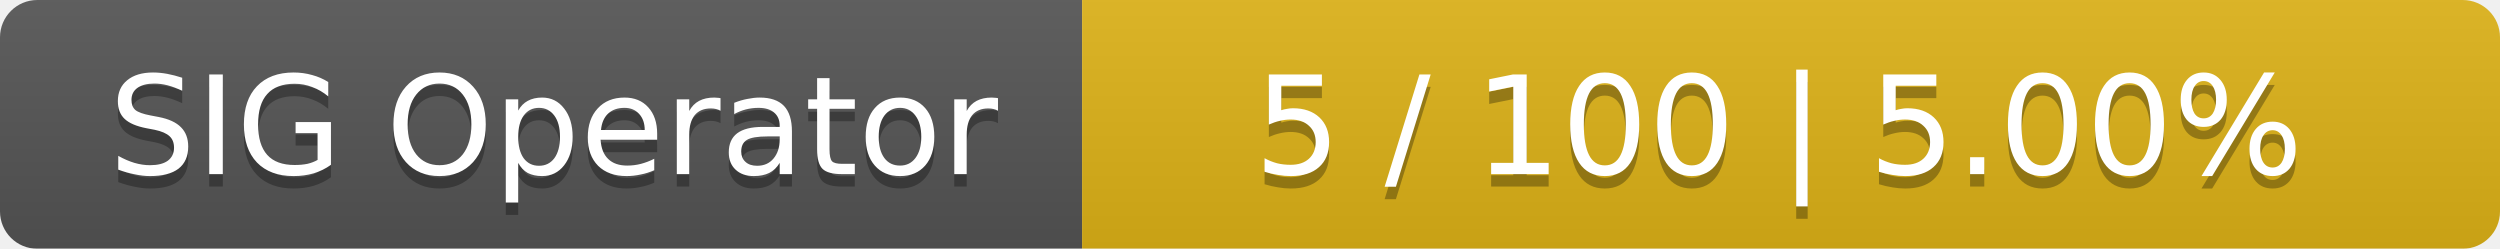
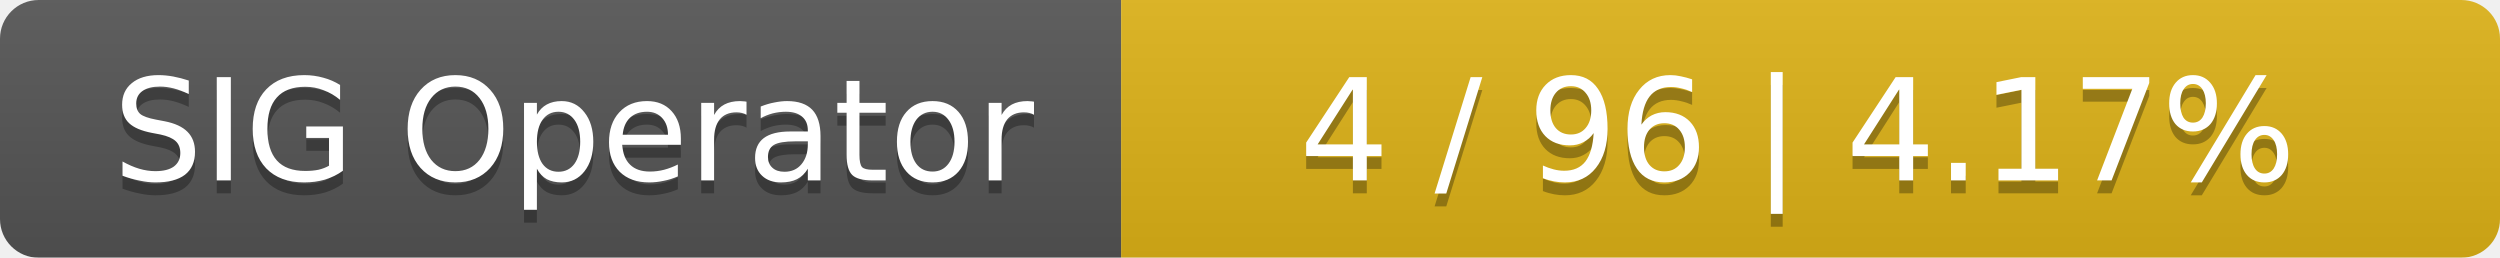
- <svg xmlns="http://www.w3.org/2000/svg" width="201" height="20">
+ <svg xmlns="http://www.w3.org/2000/svg" width="194" height="20">
  <linearGradient id="smooth" x2="0" y2="100%">
    <stop offset="0" stop-color="#bbb" stop-opacity=".1" />
    <stop offset="1" stop-opacity=".1" />
  </linearGradient>
  <mask id="round">
-     <rect width="201" height="20" rx="3" fill="#fff" />
+     <rect width="194" height="20" rx="3" fill="#fff" />
  </mask>
  <g mask="url(#round)">
    <rect width="87" height="20" fill="#555" />
-     <rect x="87" width="114" height="20" fill="#dfb317" />
-     <rect width="201" height="20" fill="url(#smooth)" />
+     <rect x="87" width="107" height="20" fill="#dfb317" />
+     <rect width="194" height="20" fill="url(#smooth)" />
  </g>
  <g fill="#fff" text-anchor="middle" font-family="DejaVu Sans,Verdana,Geneva,sans-serif" font-size="11">
    <text x="44.5" y="15" fill="#010101" fill-opacity=".3">SIG Operator</text>
    <text x="44.5" y="14">SIG Operator</text>
-     <text x="143" y="15" fill="#010101" fill-opacity=".3">5 / 100    |    5.00%</text>
-     <text x="143" y="14">5 / 100    |    5.00%</text>
+     <text x="139.5" y="15" fill="#010101" fill-opacity=".3">4 / 96    |    4.17%</text>
+     <text x="139.5" y="14">4 / 96    |    4.17%</text>
  </g>
</svg>
